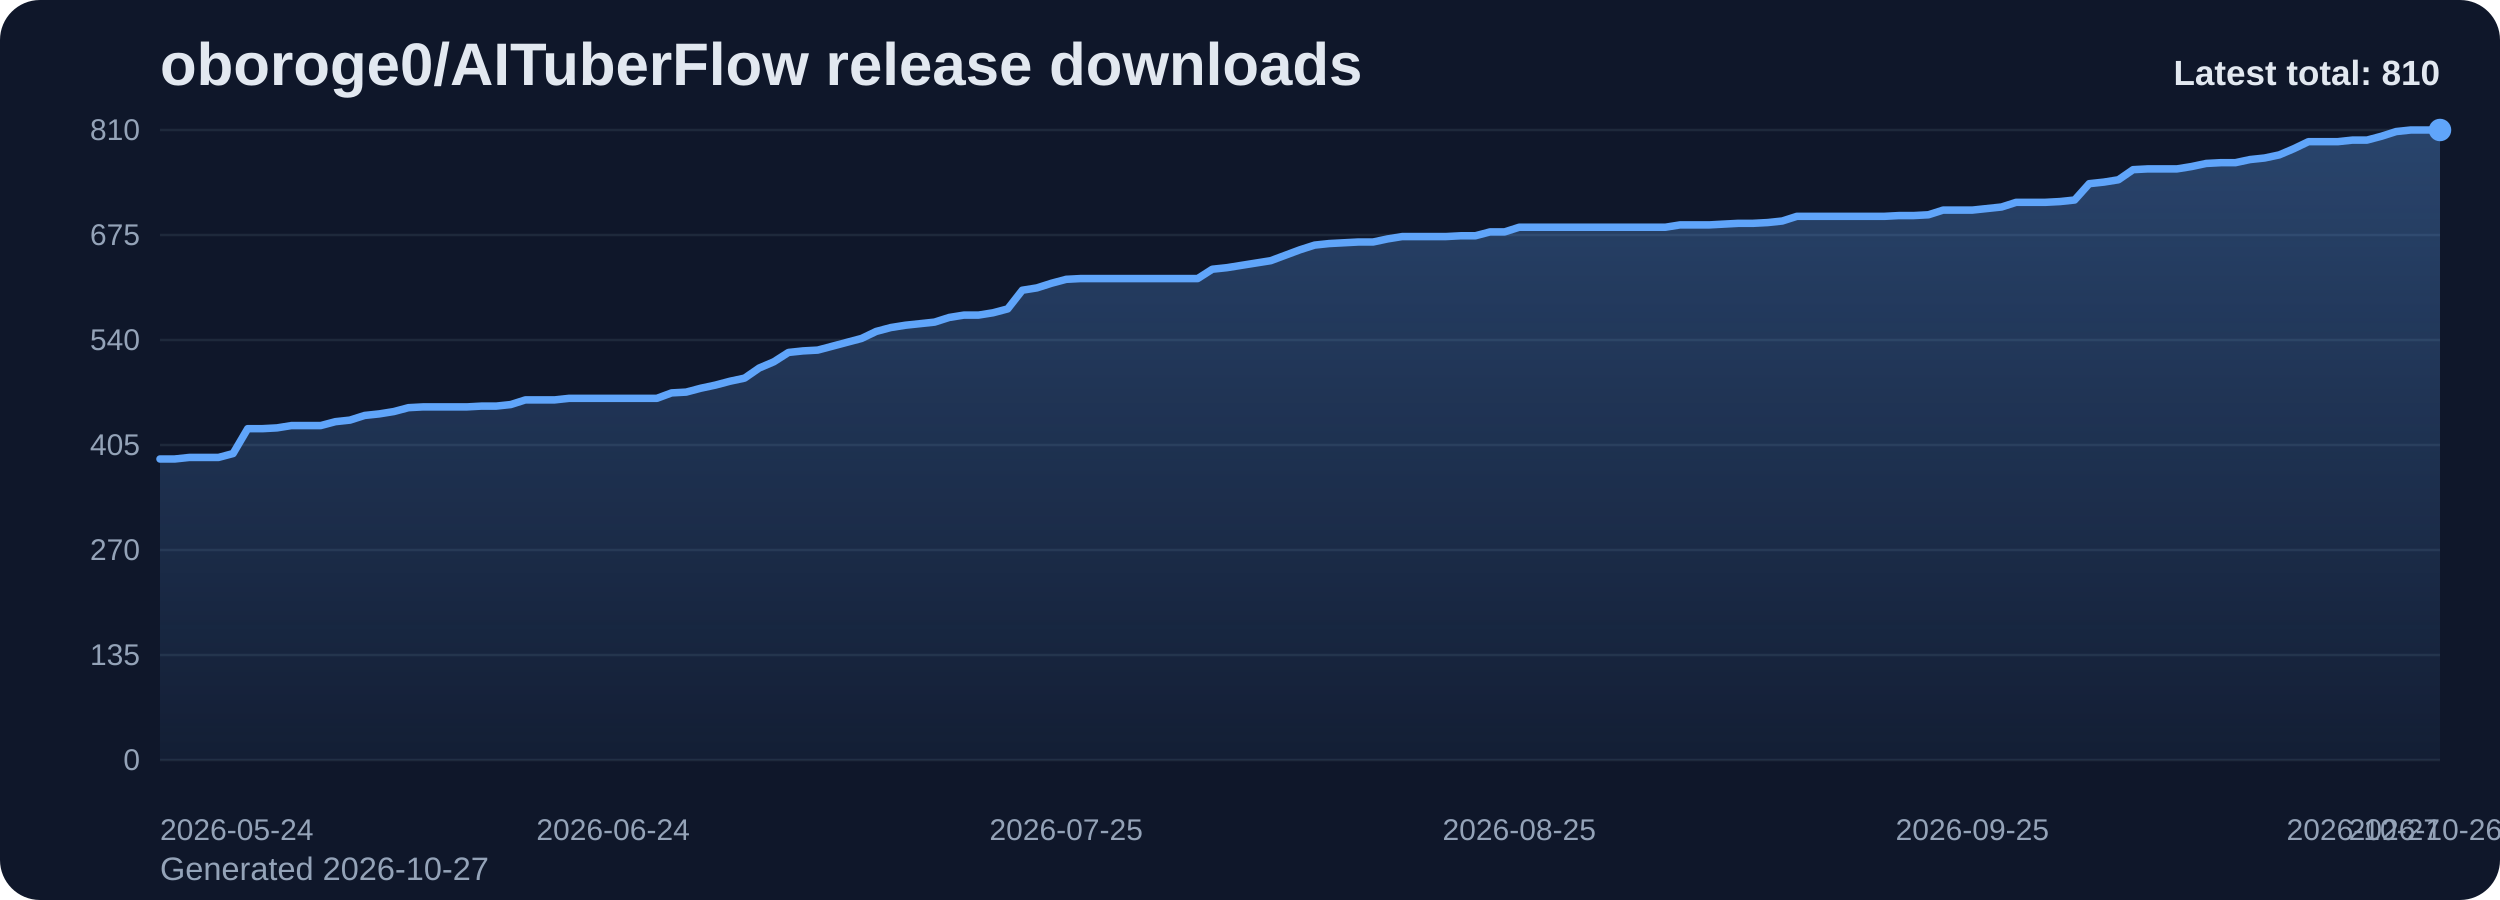
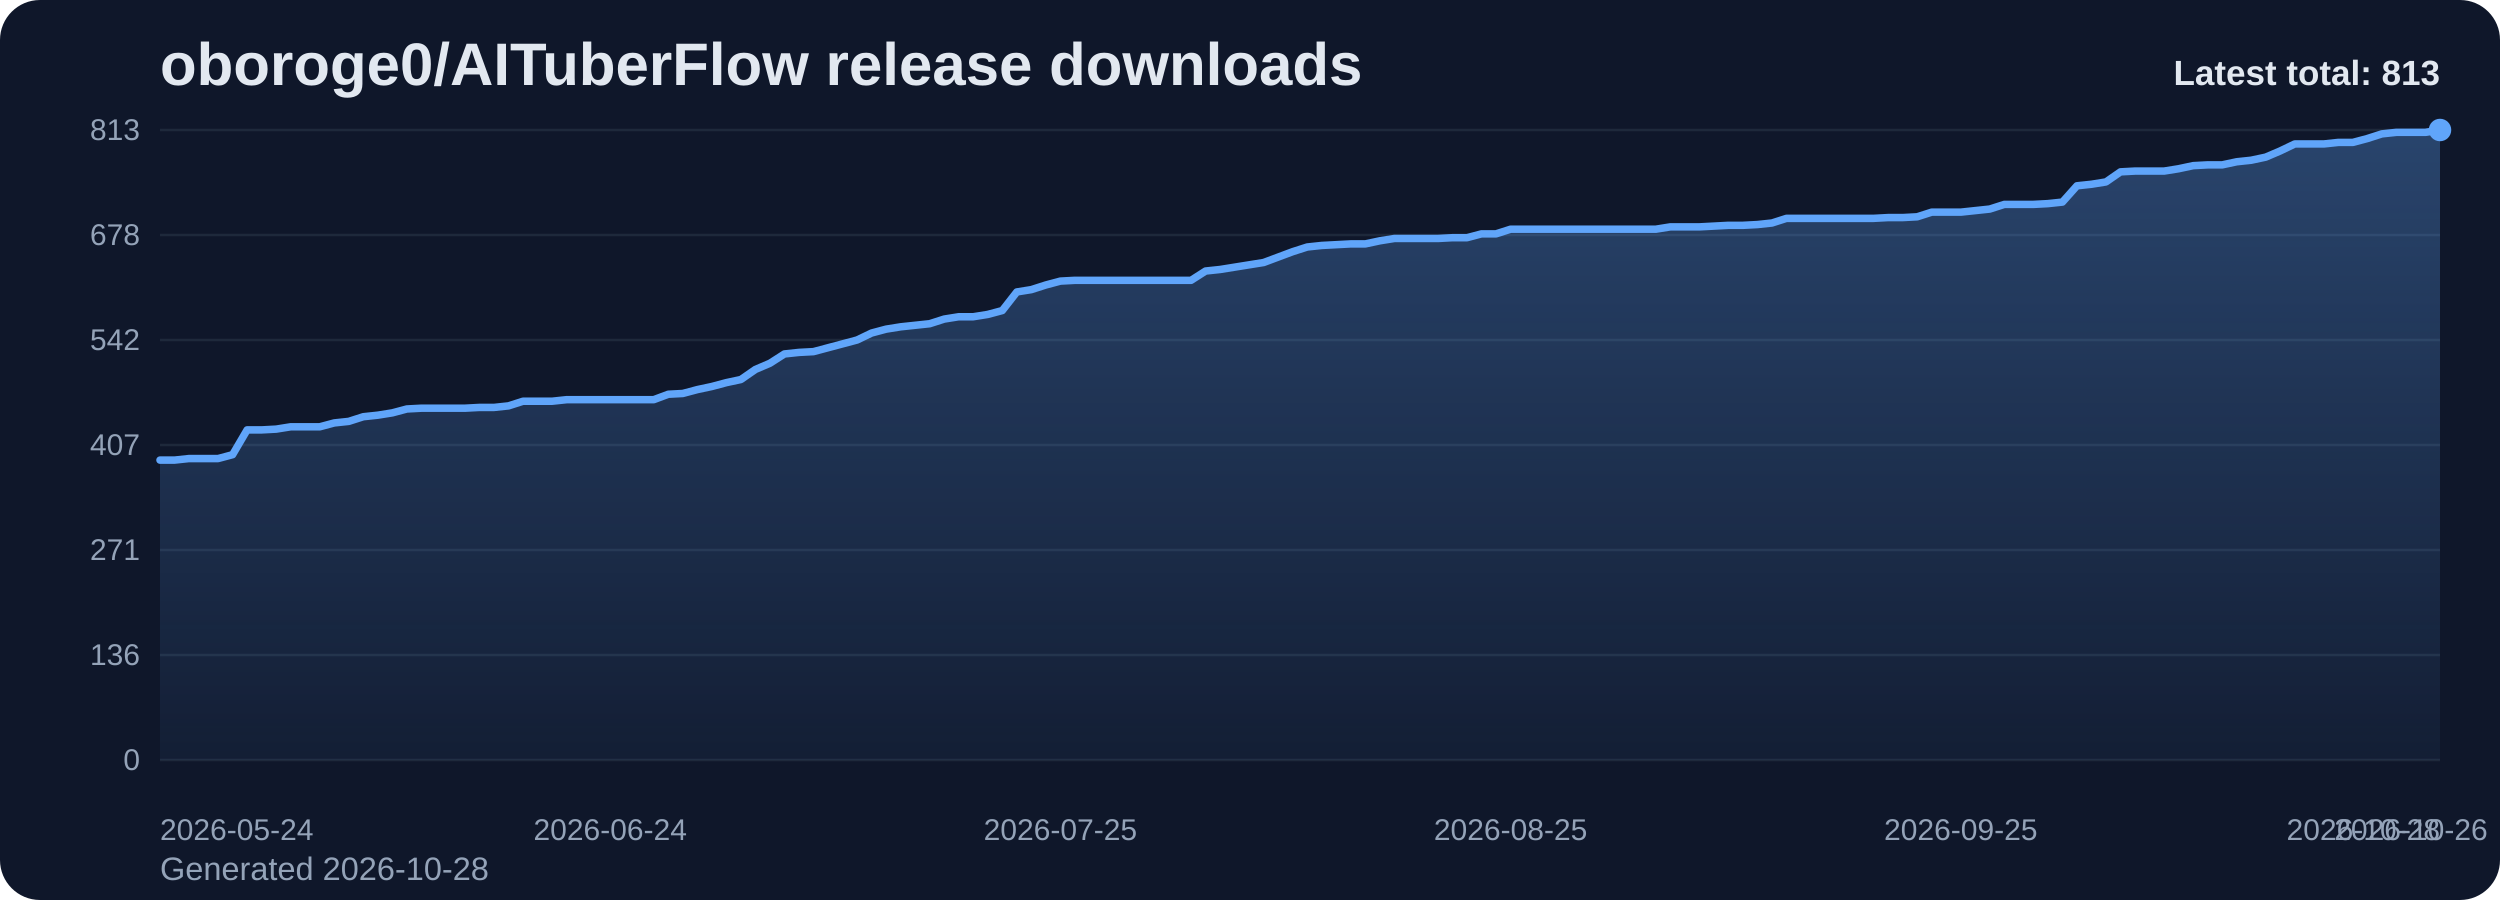
<svg xmlns="http://www.w3.org/2000/svg" viewBox="0 0 1000 360" role="img" aria-label="oboroge0/AITuberFlow release downloads chart">
  <defs>
    <linearGradient id="fill-total-trend-slate" x1="0" y1="0" x2="0" y2="1">
      <stop offset="0%" stop-color="#60a5fa" stop-opacity="0.32" />
      <stop offset="100%" stop-color="#60a5fa" stop-opacity="0.05" />
    </linearGradient>
    <style>
      .bg { fill: #0f172a; }
      .title { font: 700 24px Arial, sans-serif; fill: #e2e8f0; }
      .sub { font: 400 13px Arial, sans-serif; fill: #94a3b8; }
      .grid { stroke: #1e293b; stroke-width: 1; }
      .axis { font: 400 12px Arial, sans-serif; fill: #94a3b8; }
      .line { fill: none; stroke: #60a5fa; stroke-width: 3; stroke-linecap: round; stroke-linejoin: round; }
      .dot { fill: #60a5fa; }
      .value { font: 600 11px Arial, sans-serif; fill: #cbd5e1; }
      .latest { font: 700 14px Arial, sans-serif; fill: #e2e8f0; }
    </style>
  </defs>
  <rect class="bg" x="0" y="0" width="1000" height="360" rx="16" />
  <text class="title" x="64" y="34">oboroge0/AITuberFlow release downloads</text>
-   <text class="sub" x="64" y="352">Generated 2026-10-27</text>
+   <text class="sub" x="64" y="352">Generated 2026-10-28</text>
  <line x1="64" y1="52.00" x2="976" y2="52.00" class="grid" />
-   <text x="56" y="56.00" text-anchor="end" class="axis">810</text>
+   <text x="56" y="56.00" text-anchor="end" class="axis">813</text>
  <line x1="64" y1="94.00" x2="976" y2="94.00" class="grid" />
-   <text x="56" y="98.00" text-anchor="end" class="axis">675</text>
+   <text x="56" y="98.00" text-anchor="end" class="axis">678</text>
  <line x1="64" y1="136.00" x2="976" y2="136.00" class="grid" />
-   <text x="56" y="140.00" text-anchor="end" class="axis">540</text>
+   <text x="56" y="140.00" text-anchor="end" class="axis">542</text>
  <line x1="64" y1="178.00" x2="976" y2="178.00" class="grid" />
-   <text x="56" y="182.00" text-anchor="end" class="axis">405</text>
+   <text x="56" y="182.00" text-anchor="end" class="axis">407</text>
  <line x1="64" y1="220.00" x2="976" y2="220.00" class="grid" />
-   <text x="56" y="224.00" text-anchor="end" class="axis">270</text>
+   <text x="56" y="224.00" text-anchor="end" class="axis">271</text>
  <line x1="64" y1="262.00" x2="976" y2="262.00" class="grid" />
-   <text x="56" y="266.00" text-anchor="end" class="axis">135</text>
+   <text x="56" y="266.00" text-anchor="end" class="axis">136</text>
  <line x1="64" y1="304.00" x2="976" y2="304.00" class="grid" />
  <text x="56" y="308.00" text-anchor="end" class="axis">0</text>
-   <path d="M 64.00 304 L 64.00 183.60 L 69.85 183.60 L 75.69 182.98 L 81.54 182.98 L 87.38 182.98 L 93.23 181.42 L 99.08 171.47 L 104.92 171.47 L 110.77 171.16 L 116.62 170.22 L 122.46 170.22 L 128.31 170.22 L 134.15 168.67 L 140.00 168.04 L 145.85 166.18 L 151.69 165.56 L 157.54 164.62 L 163.38 163.07 L 169.23 162.76 L 175.08 162.76 L 180.92 162.76 L 186.77 162.76 L 192.62 162.44 L 198.46 162.44 L 204.31 161.82 L 210.15 159.96 L 216.00 159.96 L 221.85 159.96 L 227.69 159.33 L 233.54 159.33 L 239.38 159.33 L 245.23 159.33 L 251.08 159.33 L 256.92 159.33 L 262.77 159.33 L 268.62 157.16 L 274.46 156.84 L 280.31 155.29 L 286.15 154.04 L 292.00 152.49 L 297.85 151.24 L 303.69 147.20 L 309.54 144.71 L 315.38 140.98 L 321.23 140.36 L 327.08 140.04 L 332.92 138.49 L 338.77 136.93 L 344.62 135.38 L 350.46 132.58 L 356.31 131.02 L 362.15 130.09 L 368.00 129.47 L 373.85 128.84 L 379.69 126.98 L 385.54 126.04 L 391.38 126.04 L 397.23 125.11 L 403.08 123.56 L 408.92 116.09 L 414.77 115.16 L 420.62 113.29 L 426.46 111.73 L 432.31 111.42 L 438.15 111.42 L 444.00 111.42 L 449.85 111.42 L 455.69 111.42 L 461.54 111.42 L 467.38 111.42 L 473.23 111.42 L 479.08 111.42 L 484.92 107.69 L 490.77 107.07 L 496.62 106.13 L 502.46 105.20 L 508.31 104.27 L 514.15 102.09 L 520.00 99.91 L 525.85 98.04 L 531.69 97.42 L 537.54 97.11 L 543.38 96.80 L 549.23 96.80 L 555.08 95.56 L 560.92 94.62 L 566.77 94.62 L 572.62 94.62 L 578.46 94.62 L 584.31 94.31 L 590.15 94.31 L 596.00 92.76 L 601.85 92.76 L 607.69 90.89 L 613.54 90.89 L 619.38 90.89 L 625.23 90.89 L 631.08 90.89 L 636.92 90.89 L 642.77 90.89 L 648.62 90.89 L 654.46 90.89 L 660.31 90.89 L 666.15 90.89 L 672.00 89.96 L 677.85 89.96 L 683.69 89.96 L 689.54 89.64 L 695.38 89.33 L 701.23 89.33 L 707.08 89.02 L 712.92 88.40 L 718.77 86.53 L 724.62 86.53 L 730.46 86.53 L 736.31 86.53 L 742.15 86.53 L 748.00 86.53 L 753.85 86.53 L 759.69 86.22 L 765.54 86.22 L 771.38 85.91 L 777.23 84.04 L 783.08 84.04 L 788.92 84.04 L 794.77 83.42 L 800.62 82.80 L 806.46 80.93 L 812.31 80.93 L 818.15 80.93 L 824.00 80.62 L 829.85 80.00 L 835.69 73.47 L 841.54 72.84 L 847.38 71.91 L 853.23 67.87 L 859.08 67.56 L 864.92 67.56 L 870.77 67.56 L 876.62 66.62 L 882.46 65.38 L 888.31 65.07 L 894.15 65.07 L 900.00 63.82 L 905.85 63.20 L 911.69 61.96 L 917.54 59.47 L 923.38 56.67 L 929.23 56.67 L 935.08 56.67 L 940.92 56.04 L 946.77 56.04 L 952.62 54.49 L 958.46 52.62 L 964.31 52.00 L 970.15 52.00 L 976.00 52.00 L 976.00 304 Z" fill="url(#fill-total-trend-slate)" />
-   <polyline class="line" points="64.00,183.60 69.85,183.60 75.69,182.98 81.54,182.98 87.38,182.98 93.23,181.42 99.08,171.47 104.92,171.47 110.77,171.16 116.62,170.22 122.46,170.22 128.31,170.22 134.15,168.67 140.00,168.04 145.85,166.18 151.69,165.56 157.54,164.62 163.38,163.07 169.23,162.76 175.08,162.76 180.92,162.76 186.77,162.76 192.62,162.44 198.46,162.44 204.31,161.82 210.15,159.96 216.00,159.96 221.85,159.96 227.69,159.33 233.54,159.33 239.38,159.33 245.23,159.33 251.08,159.33 256.92,159.33 262.77,159.33 268.62,157.16 274.46,156.84 280.31,155.29 286.15,154.04 292.00,152.49 297.85,151.24 303.69,147.20 309.54,144.71 315.38,140.98 321.23,140.36 327.08,140.04 332.92,138.49 338.77,136.93 344.62,135.38 350.46,132.58 356.31,131.02 362.15,130.09 368.00,129.47 373.85,128.84 379.69,126.98 385.54,126.04 391.38,126.04 397.23,125.11 403.08,123.56 408.92,116.09 414.77,115.16 420.62,113.29 426.46,111.73 432.31,111.42 438.15,111.42 444.00,111.42 449.85,111.42 455.69,111.42 461.54,111.42 467.38,111.42 473.23,111.42 479.08,111.42 484.92,107.69 490.77,107.07 496.62,106.13 502.46,105.20 508.31,104.27 514.15,102.09 520.00,99.91 525.85,98.04 531.69,97.42 537.54,97.11 543.38,96.80 549.23,96.80 555.08,95.56 560.92,94.62 566.77,94.62 572.62,94.62 578.46,94.62 584.31,94.31 590.15,94.31 596.00,92.76 601.85,92.76 607.69,90.89 613.54,90.89 619.38,90.89 625.23,90.89 631.08,90.89 636.92,90.89 642.77,90.89 648.62,90.89 654.46,90.89 660.31,90.89 666.15,90.89 672.00,89.96 677.85,89.96 683.69,89.96 689.54,89.64 695.38,89.33 701.23,89.33 707.08,89.02 712.92,88.40 718.77,86.53 724.62,86.53 730.46,86.53 736.31,86.53 742.15,86.53 748.00,86.53 753.85,86.53 759.69,86.22 765.54,86.22 771.38,85.91 777.23,84.04 783.08,84.04 788.92,84.04 794.77,83.42 800.62,82.80 806.46,80.93 812.31,80.93 818.15,80.93 824.00,80.62 829.85,80.00 835.69,73.47 841.54,72.84 847.38,71.91 853.23,67.87 859.08,67.56 864.92,67.56 870.77,67.56 876.62,66.62 882.46,65.38 888.31,65.07 894.15,65.07 900.00,63.82 905.85,63.20 911.69,61.96 917.54,59.47 923.38,56.67 929.23,56.67 935.08,56.67 940.92,56.04 946.77,56.04 952.62,54.49 958.46,52.62 964.31,52.00 970.15,52.00 976.00,52.00" />
+   <path d="M 64.00 304 L 64.00 184.04 L 69.81 184.04 L 75.62 183.42 L 81.43 183.42 L 87.24 183.42 L 93.04 181.87 L 98.85 171.96 L 104.66 171.96 L 110.47 171.65 L 116.28 170.72 L 122.09 170.72 L 127.90 170.72 L 133.71 169.17 L 139.52 168.55 L 145.32 166.69 L 151.13 166.07 L 156.94 165.14 L 162.75 163.59 L 168.56 163.28 L 174.37 163.28 L 180.18 163.28 L 185.99 163.28 L 191.80 162.97 L 197.61 162.97 L 203.41 162.35 L 209.22 160.49 L 215.03 160.49 L 220.84 160.49 L 226.65 159.87 L 232.46 159.87 L 238.27 159.87 L 244.08 159.87 L 249.89 159.87 L 255.69 159.87 L 261.50 159.87 L 267.31 157.70 L 273.12 157.39 L 278.93 155.84 L 284.74 154.60 L 290.55 153.05 L 296.36 151.81 L 302.17 147.78 L 307.97 145.30 L 313.78 141.58 L 319.59 140.96 L 325.40 140.65 L 331.21 139.10 L 337.02 137.55 L 342.83 136.00 L 348.64 133.21 L 354.45 131.66 L 360.25 130.73 L 366.06 130.11 L 371.87 129.49 L 377.68 127.63 L 383.49 126.70 L 389.30 126.70 L 395.11 125.77 L 400.92 124.22 L 406.73 116.78 L 412.54 115.85 L 418.34 113.99 L 424.15 112.44 L 429.96 112.13 L 435.77 112.13 L 441.58 112.13 L 447.39 112.13 L 453.20 112.13 L 459.01 112.13 L 464.82 112.13 L 470.62 112.13 L 476.43 112.13 L 482.24 108.41 L 488.05 107.79 L 493.86 106.86 L 499.67 105.93 L 505.48 105.00 L 511.29 102.83 L 517.10 100.66 L 522.90 98.80 L 528.71 98.18 L 534.52 97.87 L 540.33 97.56 L 546.14 97.56 L 551.95 96.32 L 557.76 95.39 L 563.57 95.39 L 569.38 95.39 L 575.18 95.39 L 580.99 95.08 L 586.80 95.08 L 592.61 93.54 L 598.42 93.54 L 604.23 91.68 L 610.04 91.68 L 615.85 91.68 L 621.66 91.68 L 627.46 91.68 L 633.27 91.68 L 639.08 91.68 L 644.89 91.68 L 650.70 91.68 L 656.51 91.68 L 662.32 91.68 L 668.13 90.75 L 673.94 90.75 L 679.75 90.75 L 685.55 90.44 L 691.36 90.13 L 697.17 90.13 L 702.98 89.82 L 708.79 89.20 L 714.60 87.34 L 720.41 87.34 L 726.22 87.34 L 732.03 87.34 L 737.83 87.34 L 743.64 87.34 L 749.45 87.34 L 755.26 87.03 L 761.07 87.03 L 766.88 86.72 L 772.69 84.86 L 778.50 84.86 L 784.31 84.86 L 790.11 84.24 L 795.92 83.62 L 801.73 81.76 L 807.54 81.76 L 813.35 81.76 L 819.16 81.45 L 824.97 80.83 L 830.78 74.32 L 836.59 73.70 L 842.39 72.77 L 848.20 68.74 L 854.01 68.43 L 859.82 68.43 L 865.63 68.43 L 871.44 67.50 L 877.25 66.26 L 883.06 65.95 L 888.87 65.95 L 894.68 64.71 L 900.48 64.09 L 906.29 62.85 L 912.10 60.37 L 917.91 57.58 L 923.72 57.58 L 929.53 57.58 L 935.34 56.96 L 941.15 56.96 L 946.96 55.41 L 952.76 53.55 L 958.57 52.93 L 964.38 52.93 L 970.19 52.93 L 976.00 52.00 L 976.00 304 Z" fill="url(#fill-total-trend-slate)" />
+   <polyline class="line" points="64.00,184.04 69.81,184.04 75.62,183.42 81.43,183.42 87.24,183.42 93.04,181.87 98.85,171.96 104.66,171.96 110.47,171.65 116.28,170.72 122.09,170.72 127.90,170.72 133.71,169.17 139.52,168.55 145.32,166.69 151.13,166.07 156.94,165.14 162.75,163.59 168.56,163.28 174.37,163.28 180.18,163.28 185.99,163.28 191.80,162.97 197.61,162.97 203.41,162.35 209.22,160.49 215.03,160.49 220.84,160.49 226.65,159.87 232.46,159.87 238.27,159.87 244.08,159.87 249.89,159.87 255.69,159.87 261.50,159.87 267.31,157.70 273.12,157.39 278.93,155.84 284.74,154.60 290.55,153.05 296.36,151.81 302.17,147.78 307.97,145.30 313.78,141.58 319.59,140.96 325.40,140.65 331.21,139.10 337.02,137.55 342.83,136.00 348.64,133.21 354.45,131.66 360.25,130.73 366.06,130.11 371.87,129.49 377.68,127.63 383.49,126.70 389.30,126.70 395.11,125.77 400.92,124.22 406.73,116.78 412.54,115.85 418.34,113.99 424.15,112.44 429.96,112.13 435.77,112.13 441.58,112.13 447.39,112.13 453.20,112.13 459.01,112.13 464.82,112.13 470.62,112.13 476.43,112.13 482.24,108.41 488.05,107.79 493.86,106.86 499.67,105.93 505.48,105.00 511.29,102.83 517.10,100.66 522.90,98.80 528.71,98.18 534.52,97.87 540.33,97.56 546.14,97.56 551.95,96.32 557.76,95.39 563.57,95.39 569.38,95.39 575.18,95.39 580.99,95.08 586.80,95.08 592.61,93.54 598.42,93.54 604.23,91.68 610.04,91.68 615.85,91.68 621.66,91.68 627.46,91.68 633.27,91.68 639.08,91.68 644.89,91.68 650.70,91.68 656.51,91.68 662.32,91.68 668.13,90.75 673.94,90.75 679.75,90.75 685.55,90.44 691.36,90.13 697.17,90.13 702.98,89.82 708.79,89.20 714.60,87.34 720.41,87.34 726.22,87.34 732.03,87.34 737.83,87.34 743.64,87.34 749.45,87.34 755.26,87.03 761.07,87.03 766.88,86.72 772.69,84.86 778.50,84.86 784.31,84.86 790.11,84.24 795.92,83.62 801.73,81.76 807.54,81.76 813.35,81.76 819.16,81.45 824.97,80.83 830.78,74.32 836.59,73.70 842.39,72.77 848.20,68.74 854.01,68.43 859.82,68.43 865.63,68.43 871.44,67.50 877.25,66.26 883.06,65.95 888.87,65.95 894.68,64.71 900.48,64.09 906.29,62.85 912.10,60.37 917.91,57.58 923.72,57.58 929.53,57.58 935.34,56.96 941.15,56.96 946.96,55.41 952.76,53.55 958.57,52.93 964.38,52.93 970.19,52.93 976.00,52.00" />
  <circle class="dot" cx="976.00" cy="52.00" r="4.5" />
  <text class="axis" x="64.00" y="336" text-anchor="start">2026-05-24</text>
-   <text class="axis" x="245.23" y="336" text-anchor="middle">2026-06-24</text>
-   <text class="axis" x="426.46" y="336" text-anchor="middle">2026-07-25</text>
-   <text class="axis" x="607.69" y="336" text-anchor="middle">2026-08-25</text>
-   <text class="axis" x="788.92" y="336" text-anchor="middle">2026-09-25</text>
-   <text class="axis" x="970.15" y="336" text-anchor="middle">2026-10-26</text>
-   <text class="axis" x="976.00" y="336" text-anchor="end">2026-10-27</text>
-   <text class="latest" x="976" y="34" text-anchor="end">Latest total: 810</text>
+   <text class="axis" x="244.08" y="336" text-anchor="middle">2026-06-24</text>
+   <text class="axis" x="424.15" y="336" text-anchor="middle">2026-07-25</text>
+   <text class="axis" x="604.23" y="336" text-anchor="middle">2026-08-25</text>
+   <text class="axis" x="784.31" y="336" text-anchor="middle">2026-09-25</text>
+   <text class="axis" x="964.38" y="336" text-anchor="middle">2026-10-26</text>
+   <text class="axis" x="976.00" y="336" text-anchor="end">2026-10-28</text>
+   <text class="latest" x="976" y="34" text-anchor="end">Latest total: 813</text>
</svg>
